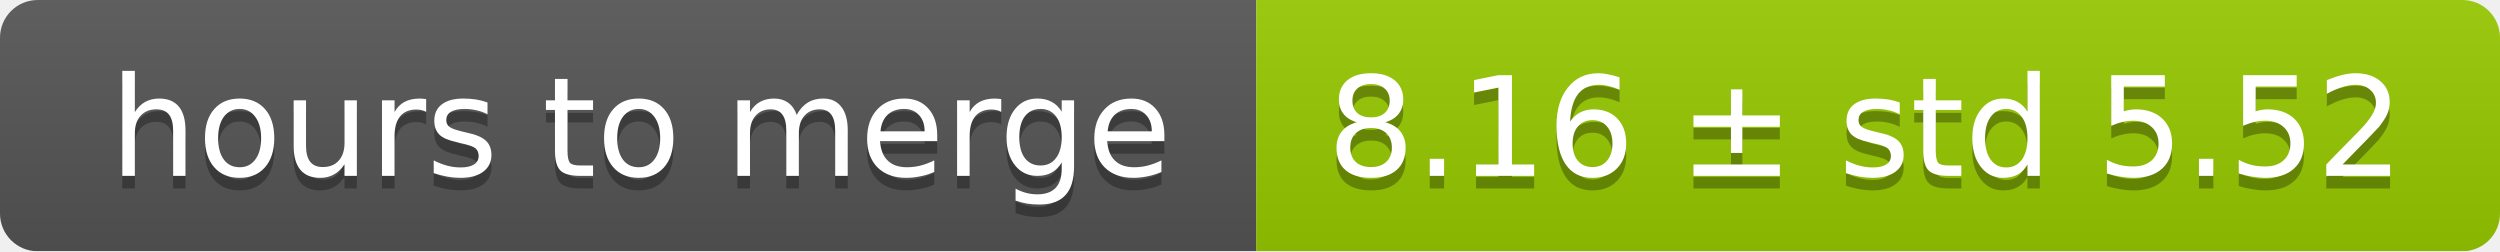
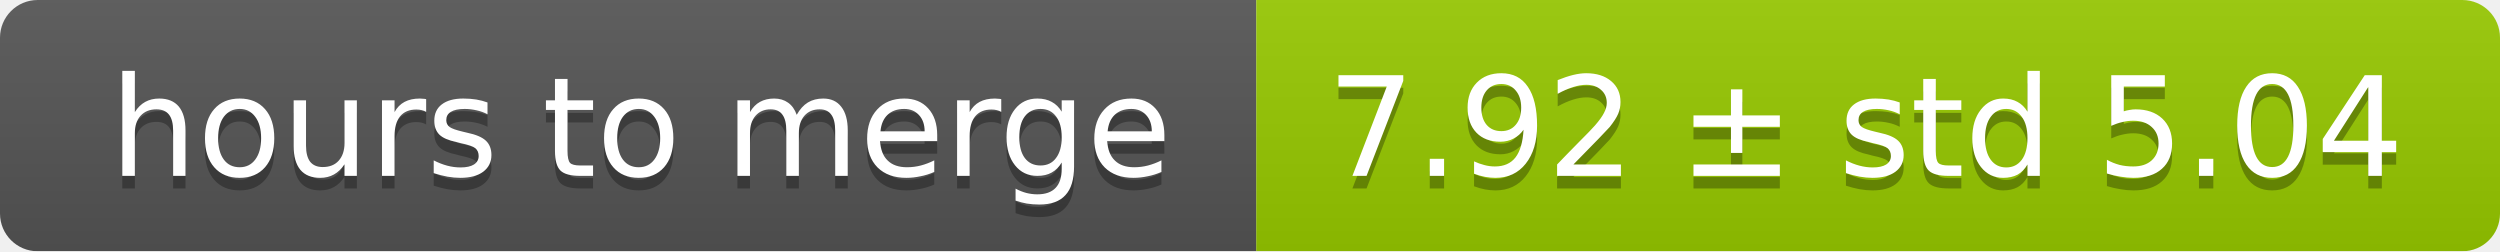
<svg xmlns="http://www.w3.org/2000/svg" width="199" height="20">
  <linearGradient id="smooth" x2="0" y2="100%">
    <stop offset="0" stop-color="#bbb" stop-opacity=".1" />
    <stop offset="1" stop-opacity=".1" />
  </linearGradient>
  <mask id="round">
    <rect width="199" height="20" rx="3" fill="#fff" />
  </mask>
  <g mask="url(#round)">
    <rect width="100" height="20" fill="#555" />
    <rect x="100" width="99" height="20" fill="#97ca00" />
    <rect width="199" height="20" fill="url(#smooth)" />
  </g>
  <g fill="#fff" text-anchor="middle" font-family="DejaVu Sans,Verdana,Geneva,sans-serif" font-size="11">
    <text x="51" y="15" fill="#010101" fill-opacity=".3">hours to merge</text>
    <text x="51" y="14">hours to merge</text>
-     <text x="148.5" y="15" fill="#010101" fill-opacity=".3">8.16 ± std 5.52</text>
-     <text x="148.5" y="14">8.16 ± std 5.52</text>
+     <text x="148.5" y="15" fill="#010101" fill-opacity=".3">7.92 ± std 5.04</text>
+     <text x="148.5" y="14">7.92 ± std 5.04</text>
  </g>
</svg>
